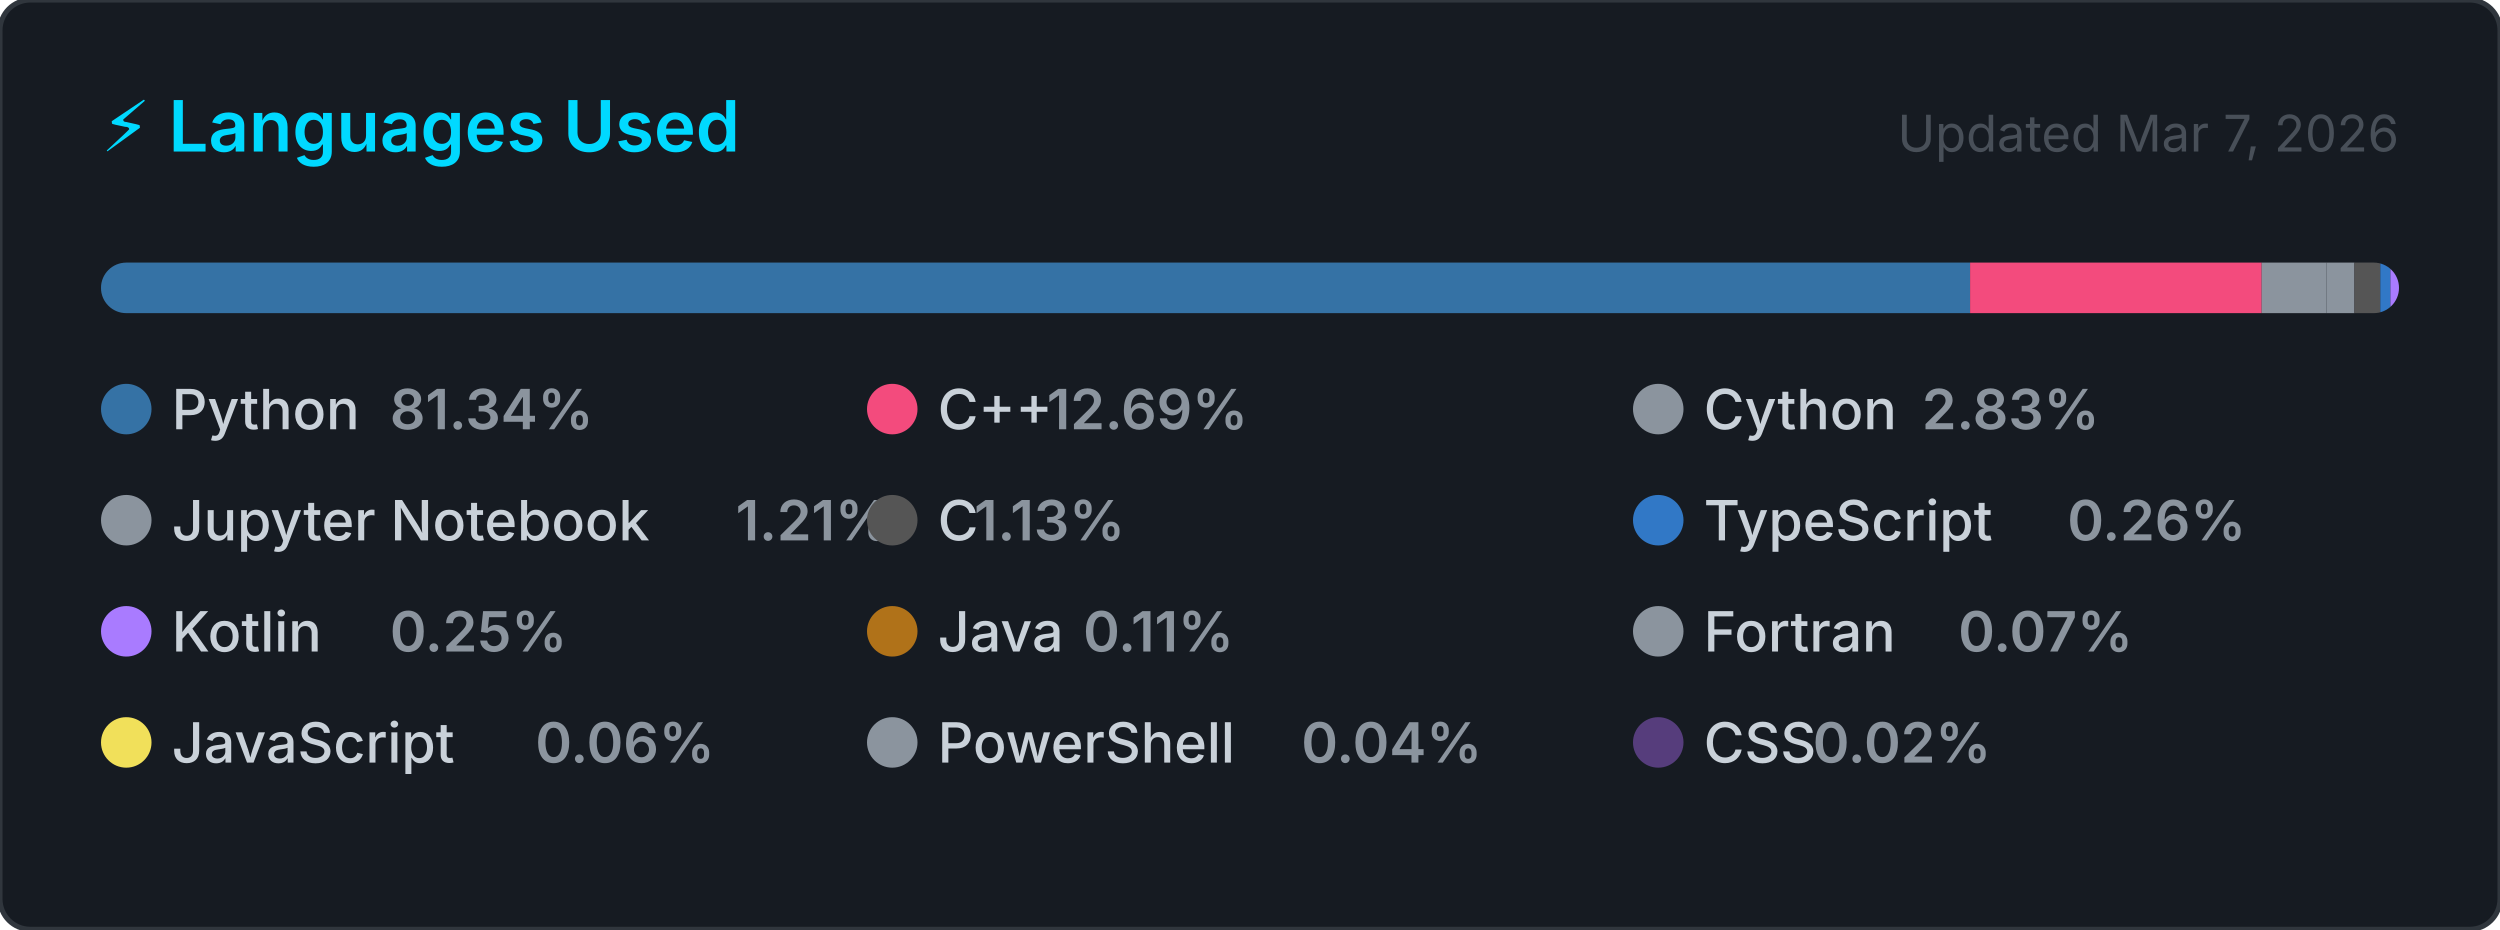
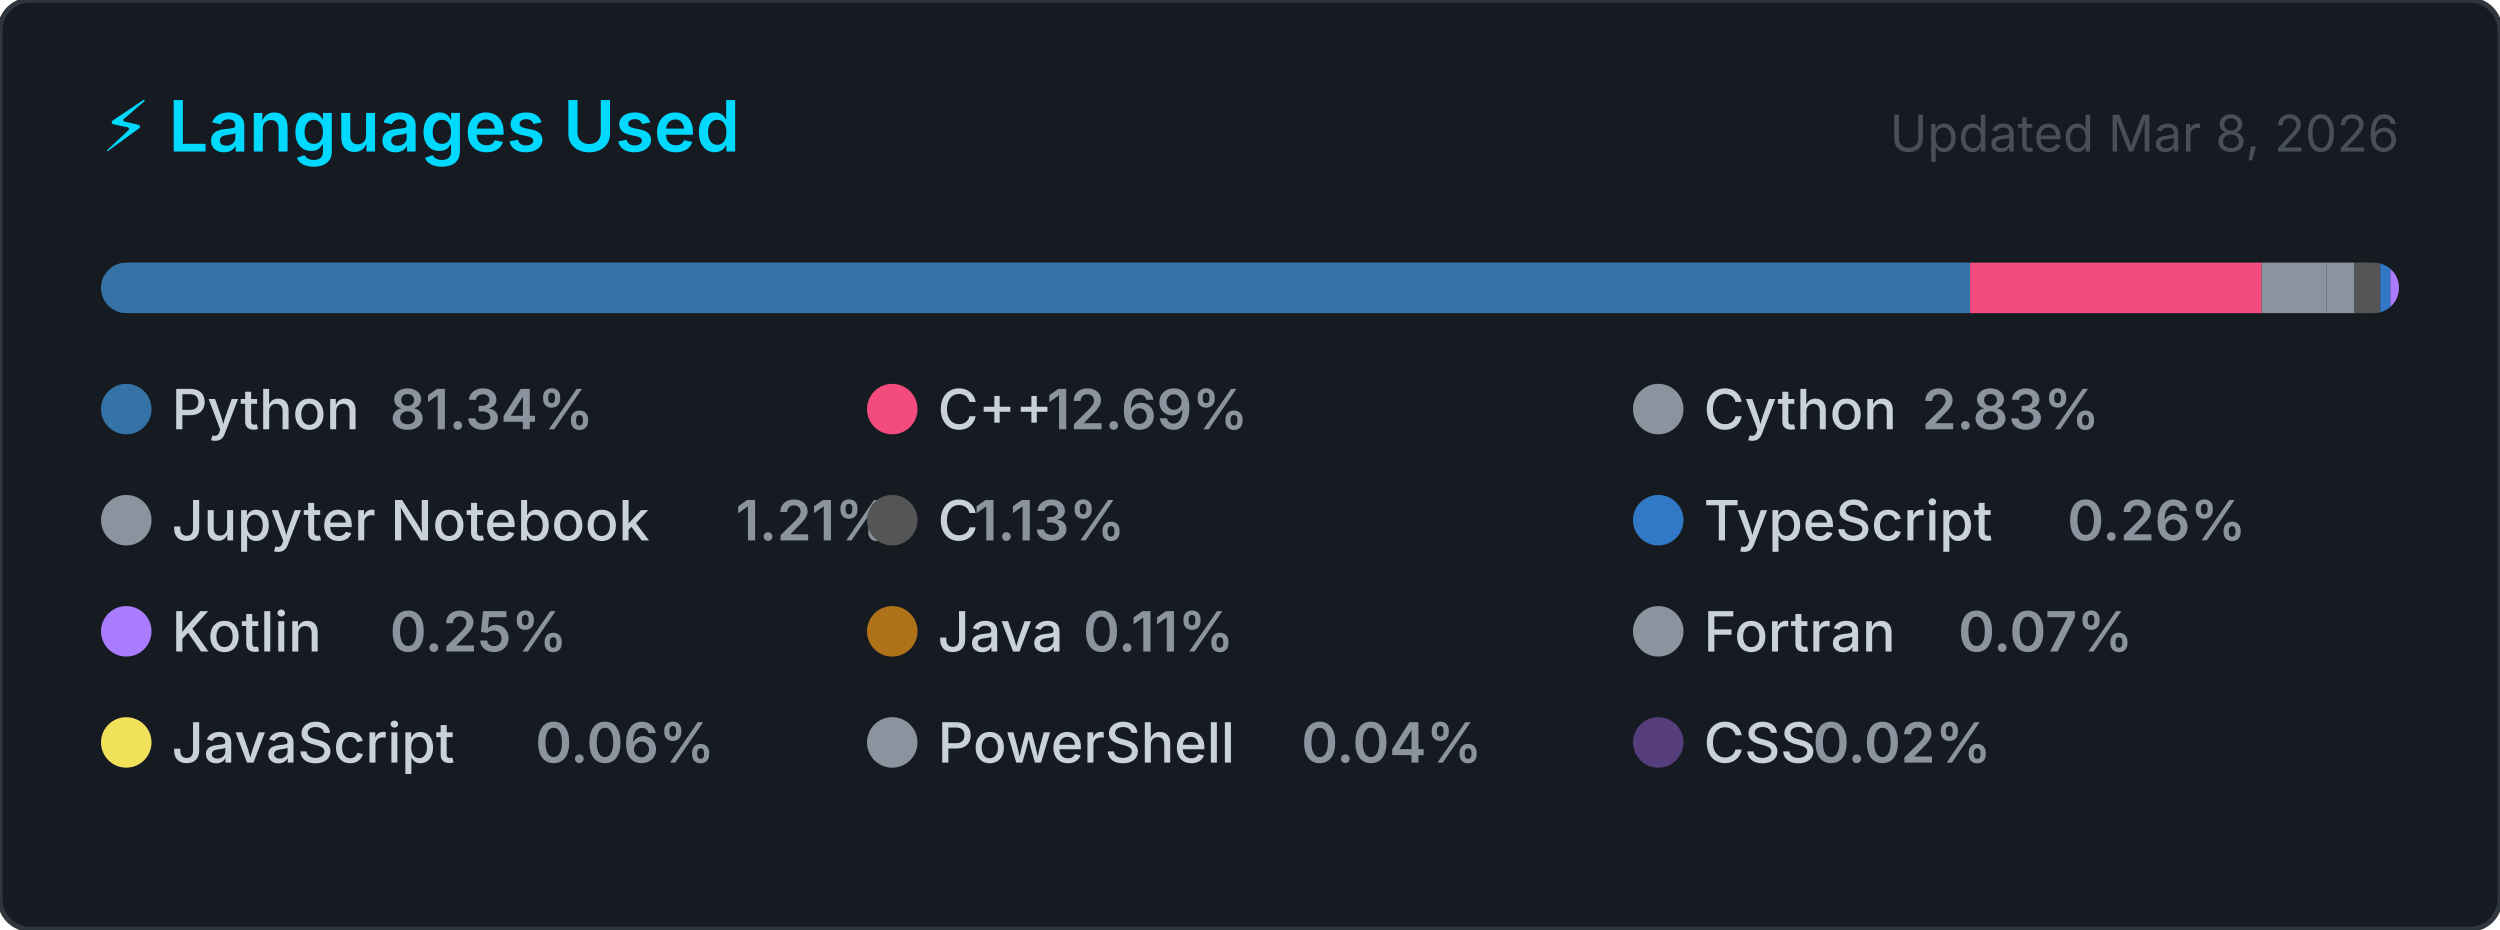
<svg xmlns="http://www.w3.org/2000/svg" width="495" height="184" viewBox="0 0 495 184" role="img" aria-label="Top programming languages for Claudia-Rocha-H">
  <style>
    .card      { fill: #161b22; stroke: #30363d; stroke-width: 1; }
    .title     { font: 600 14px -apple-system, BlinkMacSystemFont, 'Segoe UI', sans-serif; fill: #00D9FF; }
    .updated   { font: 400 10px -apple-system, BlinkMacSystemFont, 'Segoe UI', sans-serif; fill: #484f58; }
    .lang-name { font: 500 11px -apple-system, BlinkMacSystemFont, 'Segoe UI', sans-serif; fill: #c9d1d9; }
    .lang-pct  { font: 600 11px -apple-system, BlinkMacSystemFont, 'Segoe UI', sans-serif; fill: #8b949e; }
  </style>
  <defs>
    <clipPath id="bar-clip">
      <rect x="20" y="52" width="455" height="10" rx="5" />
    </clipPath>
  </defs>
  <rect width="495" height="184" rx="6" ry="6" class="card" />
  <text x="20" y="30" class="title">⚡ Languages Used</text>
-   <text x="475" y="30" class="updated" text-anchor="end">Updated Mar 7, 2026</text>
+   <text x="475" y="30" class="updated" text-anchor="end">Updated Mar 8, 2026</text>
  <rect x="20" y="52" width="455" height="10" rx="5" fill="#21262d" />
  <g clip-path="url(#bar-clip)">
    <rect x="20.00" y="52" width="370.08" height="10" fill="#3572A5" />
    <rect x="390.08" y="52" width="57.73" height="10" fill="#f34b7d" />
    <rect x="447.81" y="52" width="12.86" height="10" fill="#8b949e" />
    <rect x="460.67" y="52" width="5.50" height="10" fill="#8b949e" />
    <rect x="466.17" y="52" width="5.13" height="10" fill="#555555" />
    <rect x="471.30" y="52" width="2.00" height="10" fill="#3178c6" />
    <rect x="473.30" y="52" width="2.00" height="10" fill="#A97BFF" />
    <rect x="475.30" y="52" width="2.00" height="10" fill="#b07219" />
    <rect x="477.30" y="52" width="2.00" height="10" fill="#8b949e" />
    <rect x="479.30" y="52" width="2.00" height="10" fill="#f1e05a" />
    <rect x="481.30" y="52" width="2.00" height="10" fill="#8b949e" />
    <rect x="483.30" y="52" width="2.00" height="10" fill="#563d7c" />
  </g>
  <g transform="translate(20, 76)">
    <circle cx="5" cy="5" r="5" fill="#3572A5" />
    <text x="14" y="9" class="lang-name">Python</text>
    <text x="14" y="9" class="lang-pct" dx="43.2">81.34%</text>
  </g>
  <g transform="translate(171.6667, 76)">
    <circle cx="5" cy="5" r="5" fill="#f34b7d" />
    <text x="14" y="9" class="lang-name">C++</text>
    <text x="14" y="9" class="lang-pct" dx="21.6">12.69%</text>
  </g>
  <g transform="translate(323.3333, 76)">
    <circle cx="5" cy="5" r="5" fill="#8b949e" />
    <text x="14" y="9" class="lang-name">Cython</text>
    <text x="14" y="9" class="lang-pct" dx="43.2">2.83%</text>
  </g>
  <g transform="translate(20, 98)">
    <circle cx="5" cy="5" r="5" fill="#8b949e" />
    <text x="14" y="9" class="lang-name">Jupyter Notebook</text>
    <text x="14" y="9" class="lang-pct" dx="111.667">1.21%</text>
  </g>
  <g transform="translate(171.6667, 98)">
    <circle cx="5" cy="5" r="5" fill="#555555" />
    <text x="14" y="9" class="lang-name">C</text>
    <text x="14" y="9" class="lang-pct" dx="7.2">1.13%</text>
  </g>
  <g transform="translate(323.3333, 98)">
    <circle cx="5" cy="5" r="5" fill="#3178c6" />
    <text x="14" y="9" class="lang-name">TypeScript</text>
    <text x="14" y="9" class="lang-pct" dx="72">0.26%</text>
  </g>
  <g transform="translate(20, 120)">
    <circle cx="5" cy="5" r="5" fill="#A97BFF" />
    <text x="14" y="9" class="lang-name">Kotlin</text>
    <text x="14" y="9" class="lang-pct" dx="43.2">0.25%</text>
  </g>
  <g transform="translate(171.6667, 120)">
    <circle cx="5" cy="5" r="5" fill="#b07219" />
    <text x="14" y="9" class="lang-name">Java</text>
    <text x="14" y="9" class="lang-pct" dx="28.8">0.11%</text>
  </g>
  <g transform="translate(323.3333, 120)">
    <circle cx="5" cy="5" r="5" fill="#8b949e" />
    <text x="14" y="9" class="lang-name">Fortran</text>
    <text x="14" y="9" class="lang-pct" dx="50.4">0.07%</text>
  </g>
  <g transform="translate(20, 142)">
    <circle cx="5" cy="5" r="5" fill="#f1e05a" />
    <text x="14" y="9" class="lang-name">JavaScript</text>
    <text x="14" y="9" class="lang-pct" dx="72">0.06%</text>
  </g>
  <g transform="translate(171.6667, 142)">
    <circle cx="5" cy="5" r="5" fill="#8b949e" />
    <text x="14" y="9" class="lang-name">PowerShell</text>
    <text x="14" y="9" class="lang-pct" dx="72">0.04%</text>
  </g>
  <g transform="translate(323.3333, 142)">
    <circle cx="5" cy="5" r="5" fill="#563d7c" />
    <text x="14" y="9" class="lang-name">CSS</text>
    <text x="14" y="9" class="lang-pct" dx="21.6">0.02%</text>
  </g>
</svg>
